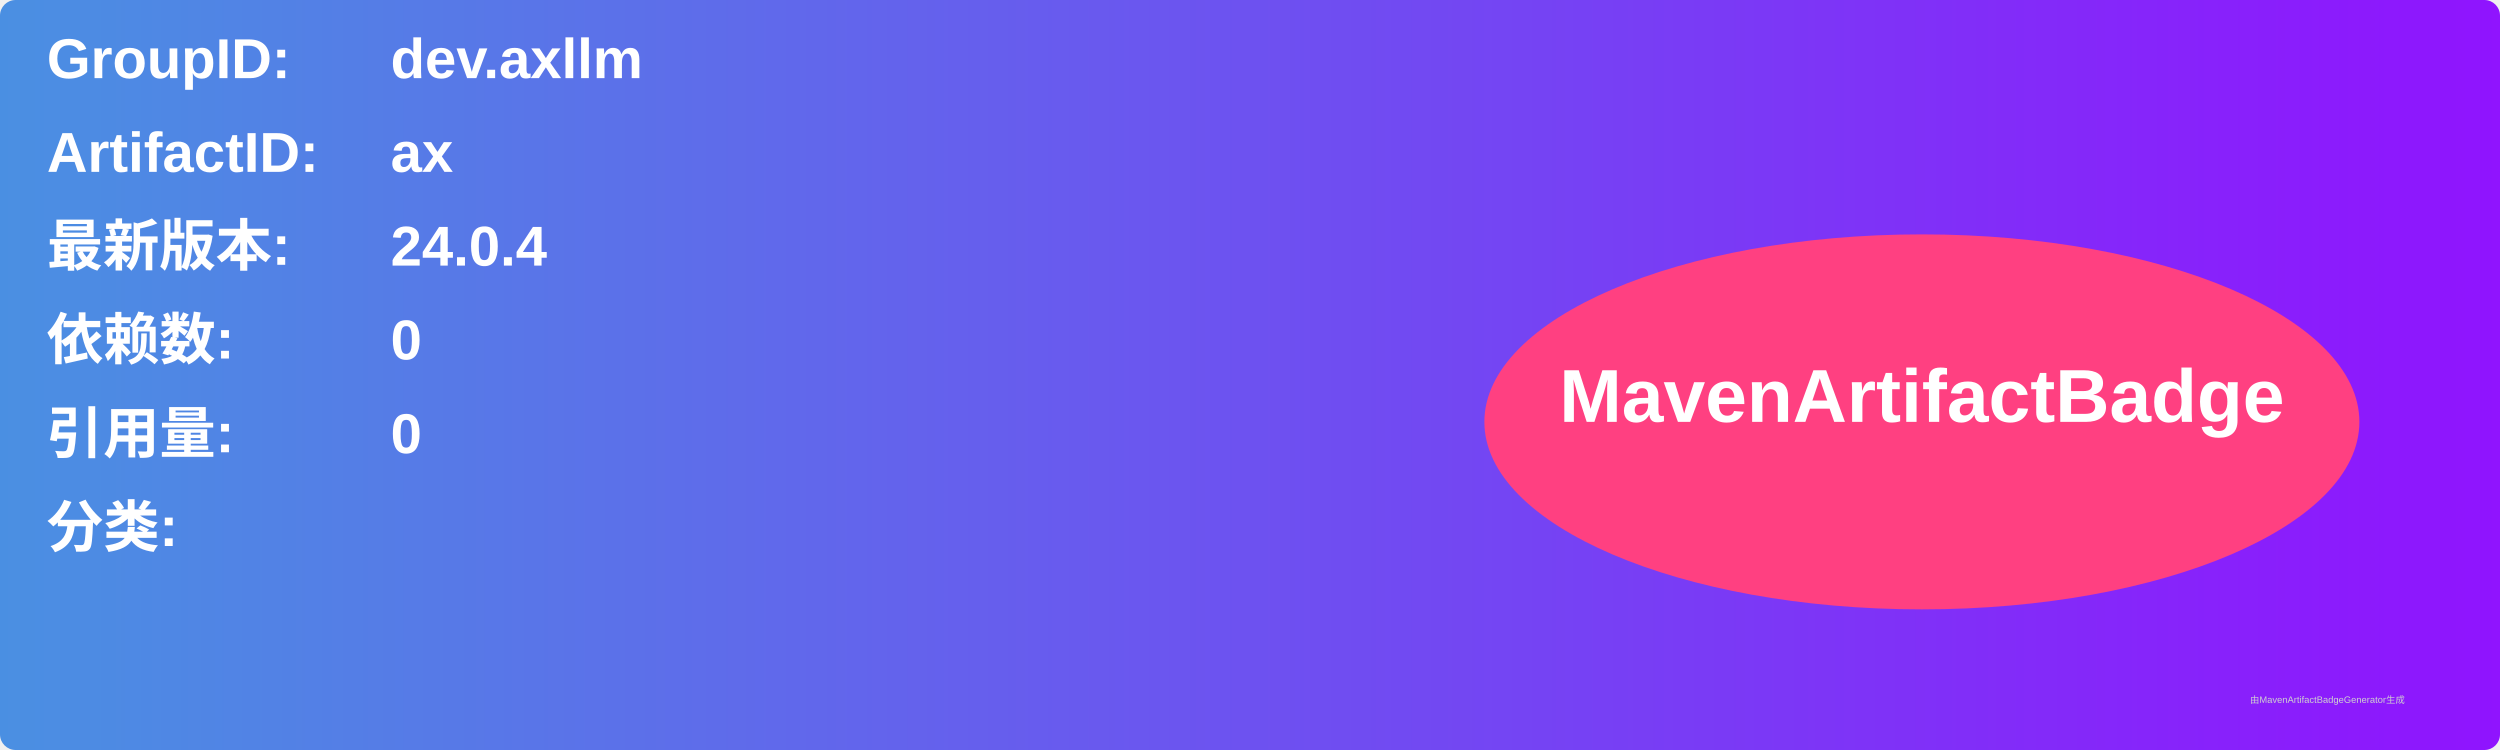
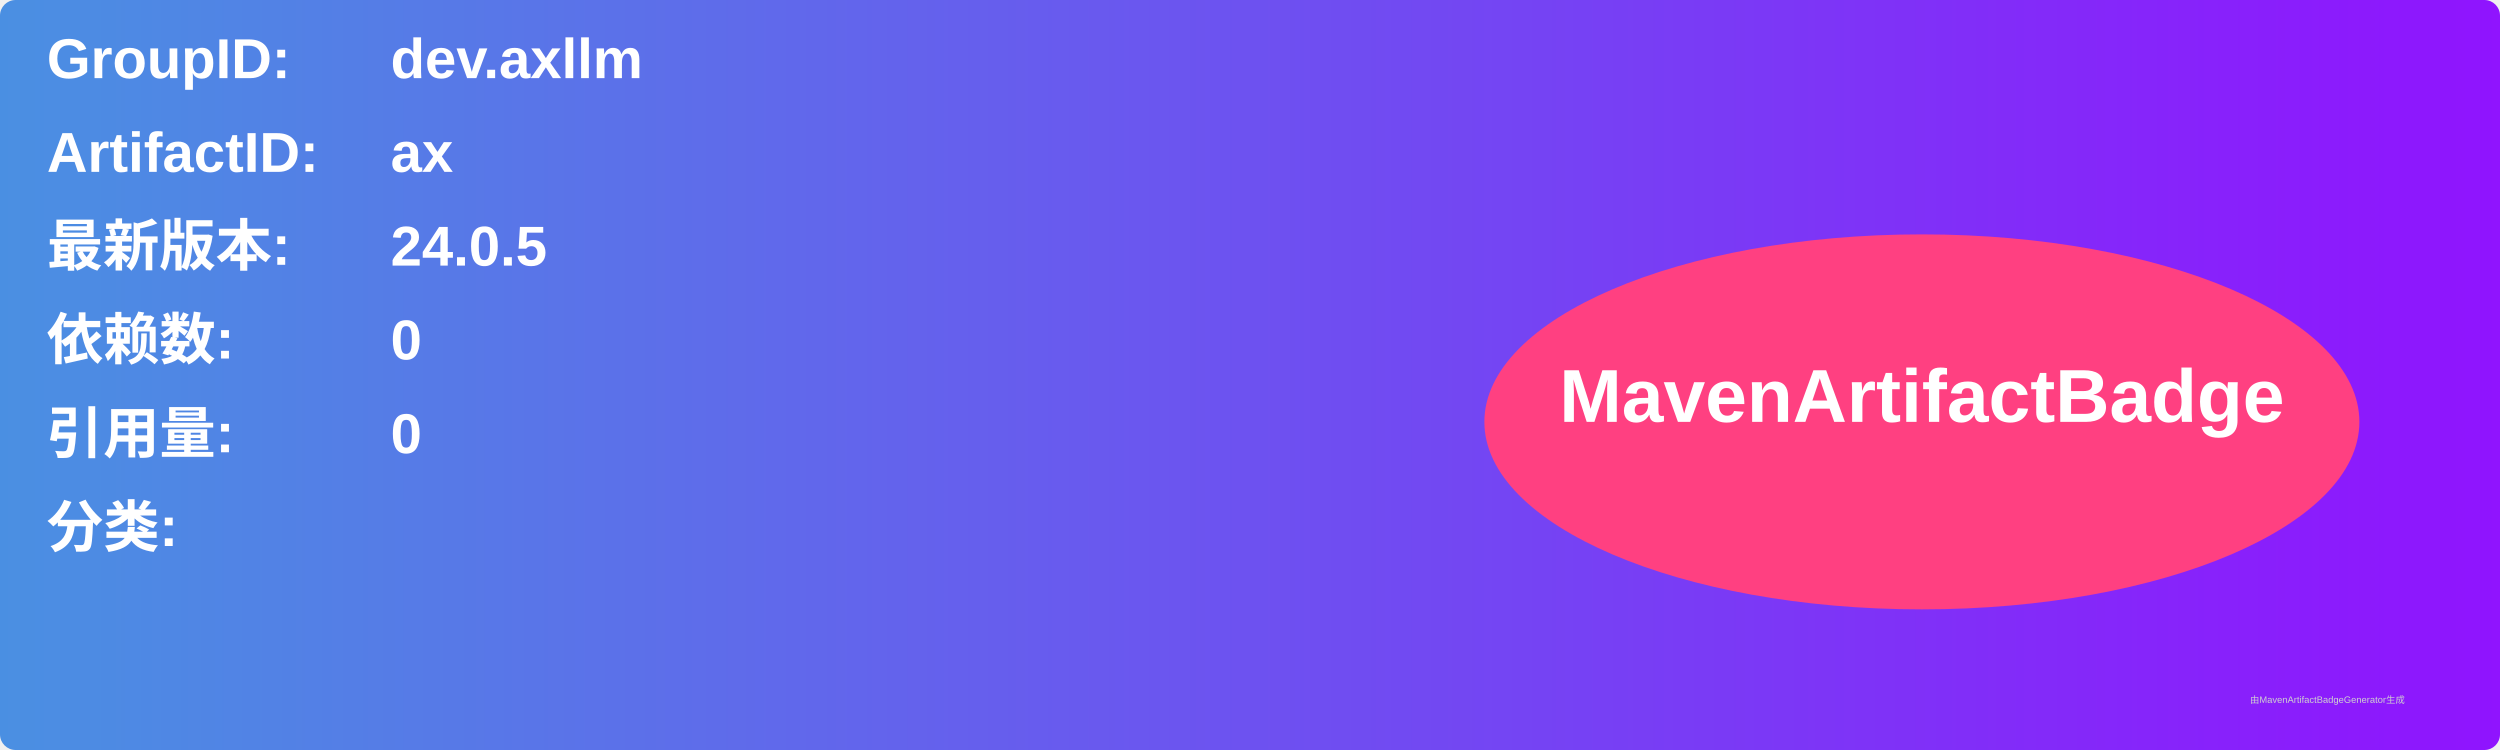
<svg xmlns="http://www.w3.org/2000/svg" width="800" height="240" viewBox="0 0 800 240">
  <linearGradient id="grad" x1="0%" y1="0%" x2="100%" y2="0%">
    <stop offset="0%" stop-color="#4a90e2" />
    <stop offset="100%" stop-color="#9013fe" />
  </linearGradient>
  <rect width="100%" height="100%" rx="5" ry="5" fill="url(#grad)" />
  <g transform="translate(15, 15)">
    <text x="0" y="10" font-family="Arial" font-size="18" fill="white" font-weight="bold" width="260">GroupID:</text>
    <text x="110" y="10" font-family="Arial" font-size="18" fill="white" font-weight="bold" width="460">dev.axllm</text>
    <text x="0" y="40" font-family="Arial" font-size="18" fill="white" font-weight="bold" width="260">ArtifactID:</text>
    <text x="110" y="40" font-family="Arial" font-size="18" fill="white" font-weight="bold" width="460">ax</text>
    <text x="0" y="70" font-family="Arial" font-size="18" fill="white" font-weight="bold">最新版本:</text>
    <text x="110" y="70" font-family="Arial" font-size="18" fill="white" font-weight="bold">
-       <tspan font-weight="bold">24.0.4</tspan>
+       <tspan font-weight="bold">24.0.5</tspan>
    </text>
    <text x="0" y="100" font-family="Arial" font-size="18" fill="white" font-weight="bold">依赖数: </text>
    <text x="110" y="100" font-family="Arial" font-size="18" fill="white">
      <tspan font-weight="bold">0</tspan>
    </text>
    <text x="0" y="130" font-family="Arial" font-size="18" fill="white" font-weight="bold">引用量: </text>
    <text x="110" y="130" font-family="Arial" font-size="18" fill="white">
      <tspan font-weight="bold">0</tspan>
    </text>
    <text x="0" y="160" font-family="Arial" font-size="18" fill="white" font-weight="bold">分类:</text>
    <text x="10" y="190" font-family="Arial" font-size="10" fill="white">
      <tspan font-weight="bold" />
    </text>
    <ellipse cx="600" cy="120" rx="140" ry="60" fill="#ff4081" />
    <text x="600" y="120" text-anchor="middle" font-family="Arial" font-size="24" fill="white" font-weight="bold">MavenArtifactBadge</text>
  </g>
  <text x="720" y="225" font-family="Arial" font-size="3" fill="#d0d0d0">由MavenArtifactBadgeGenerator生成</text>
</svg>
